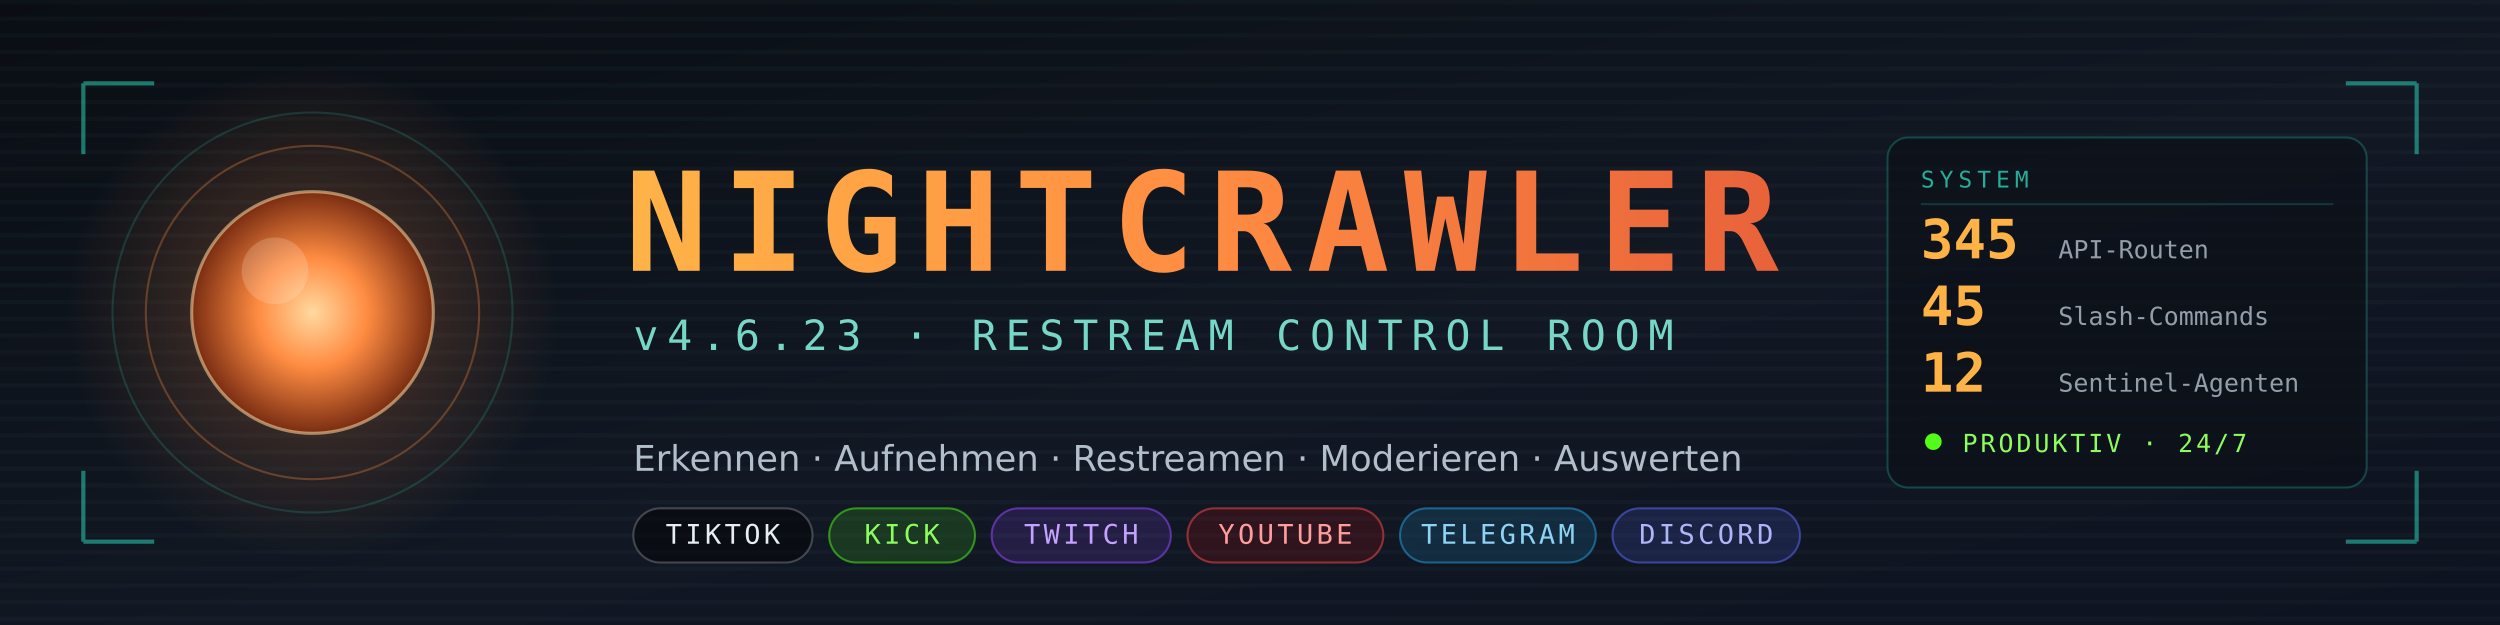
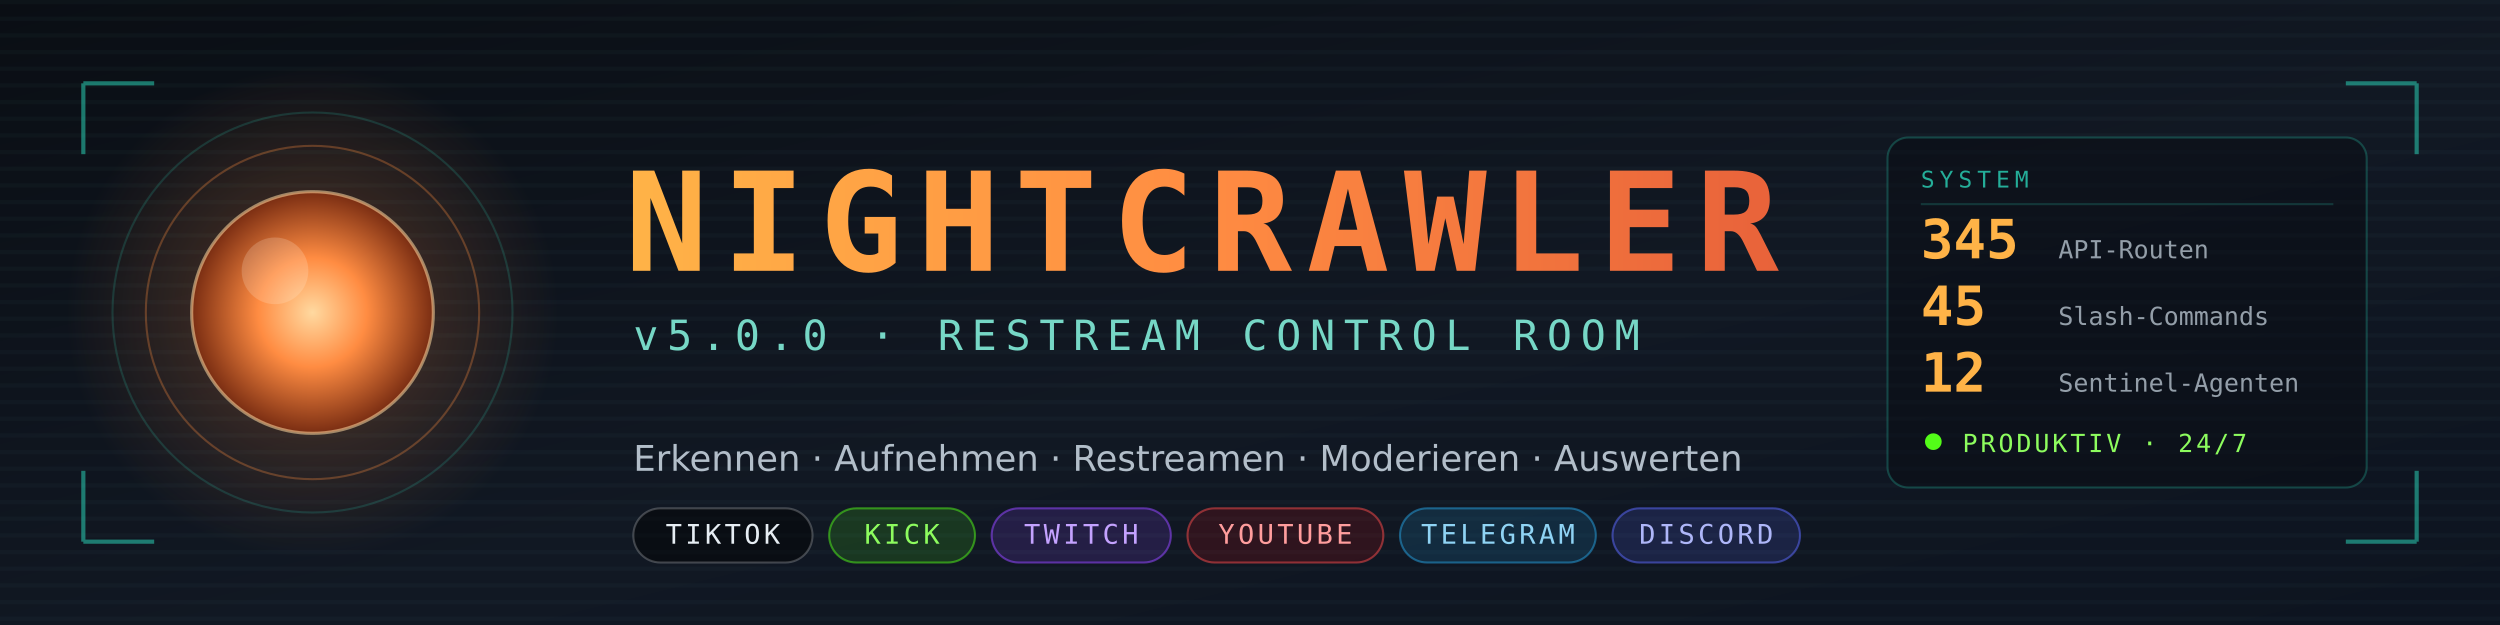
<svg xmlns="http://www.w3.org/2000/svg" viewBox="0 0 1200 300" width="1200" height="300" role="img" aria-label="NIGHTCRAWLER — Restream Control Room">
  <defs>
    <linearGradient id="bg" x1="0" y1="0" x2="1" y2="1">
      <stop offset="0%" stop-color="#0a0e14" />
      <stop offset="55%" stop-color="#111823" />
      <stop offset="100%" stop-color="#0d1420" />
    </linearGradient>
    <linearGradient id="amber" x1="0" y1="0" x2="1" y2="0">
      <stop offset="0%" stop-color="#ffb347" />
      <stop offset="50%" stop-color="#ff8c42" />
      <stop offset="100%" stop-color="#e8623a" />
    </linearGradient>
    <radialGradient id="orb" cx="50%" cy="50%" r="50%">
      <stop offset="0%" stop-color="#ffd9a0" />
      <stop offset="45%" stop-color="#ff8c42" />
      <stop offset="100%" stop-color="#7a2d12" />
    </radialGradient>
    <radialGradient id="glow" cx="50%" cy="50%" r="50%">
      <stop offset="0%" stop-color="#ff8c42" stop-opacity="0.30" />
      <stop offset="100%" stop-color="#ff8c42" stop-opacity="0" />
    </radialGradient>
    <linearGradient id="fade" x1="0" y1="0" x2="1" y2="0">
      <stop offset="0%" stop-color="#2de1c2" stop-opacity="0.85" />
      <stop offset="100%" stop-color="#2de1c2" stop-opacity="0.05" />
    </linearGradient>
  </defs>
  <rect width="1200" height="300" fill="url(#bg)" />
  <g fill="#7fe7d4" fill-opacity="0.030">
    <rect x="0" y="0" width="1200" height="2" />
    <rect x="0" y="8" width="1200" height="2" />
    <rect x="0" y="16" width="1200" height="2" />
    <rect x="0" y="24" width="1200" height="2" />
    <rect x="0" y="32" width="1200" height="2" />
    <rect x="0" y="40" width="1200" height="2" />
    <rect x="0" y="48" width="1200" height="2" />
    <rect x="0" y="56" width="1200" height="2" />
    <rect x="0" y="64" width="1200" height="2" />
    <rect x="0" y="72" width="1200" height="2" />
    <rect x="0" y="80" width="1200" height="2" />
    <rect x="0" y="88" width="1200" height="2" />
    <rect x="0" y="96" width="1200" height="2" />
    <rect x="0" y="104" width="1200" height="2" />
    <rect x="0" y="112" width="1200" height="2" />
    <rect x="0" y="120" width="1200" height="2" />
    <rect x="0" y="128" width="1200" height="2" />
    <rect x="0" y="136" width="1200" height="2" />
    <rect x="0" y="144" width="1200" height="2" />
    <rect x="0" y="152" width="1200" height="2" />
    <rect x="0" y="160" width="1200" height="2" />
    <rect x="0" y="168" width="1200" height="2" />
    <rect x="0" y="176" width="1200" height="2" />
    <rect x="0" y="184" width="1200" height="2" />
    <rect x="0" y="192" width="1200" height="2" />
    <rect x="0" y="200" width="1200" height="2" />
    <rect x="0" y="208" width="1200" height="2" />
    <rect x="0" y="216" width="1200" height="2" />
    <rect x="0" y="224" width="1200" height="2" />
    <rect x="0" y="232" width="1200" height="2" />
    <rect x="0" y="240" width="1200" height="2" />
    <rect x="0" y="248" width="1200" height="2" />
    <rect x="0" y="256" width="1200" height="2" />
    <rect x="0" y="264" width="1200" height="2" />
    <rect x="0" y="272" width="1200" height="2" />
    <rect x="0" y="280" width="1200" height="2" />
    <rect x="0" y="288" width="1200" height="2" />
    <rect x="0" y="296" width="1200" height="2" />
  </g>
  <circle cx="150" cy="150" r="118" fill="url(#glow)" />
  <circle cx="150" cy="150" r="58" fill="url(#orb)" />
  <circle cx="150" cy="150" r="58" fill="none" stroke="#ffd9a0" stroke-opacity="0.55" stroke-width="1.5" />
  <circle cx="150" cy="150" r="80" fill="none" stroke="#ff8c42" stroke-opacity="0.30" stroke-width="1" />
  <circle cx="150" cy="150" r="96" fill="none" stroke="#2de1c2" stroke-opacity="0.16" stroke-width="1" />
  <circle cx="132" cy="130" r="16" fill="#fff3e0" fill-opacity="0.20" />
  <g stroke="#2de1c2" stroke-opacity="0.5" stroke-width="2" fill="none">
    <path d="M40 40 h34 M40 40 v34" />
    <path d="M1160 40 h-34 M1160 40 v34" />
    <path d="M40 260 h34 M40 260 v-34" />
    <path d="M1160 260 h-34 M1160 260 v-34" />
  </g>
  <text x="300" y="130" font-family="'DejaVu Sans Mono',ui-monospace,SFMono-Regular,Menlo,Consolas,monospace" font-size="66" font-weight="bold" letter-spacing="7" fill="url(#amber)">NIGHTCRAWLER</text>
-   <text x="304" y="168" font-family="'DejaVu Sans Mono',ui-monospace,SFMono-Regular,Menlo,Consolas,monospace" font-size="20" letter-spacing="4.2" fill="#7fe7d4" fill-opacity="0.92">v4.6.23  ·  RESTREAM CONTROL ROOM</text>
+   <text x="304" y="168" font-family="'DejaVu Sans Mono',ui-monospace,SFMono-Regular,Menlo,Consolas,monospace" font-size="20" letter-spacing="4.2" fill="#7fe7d4" fill-opacity="0.92">v5.0.0  ·  RESTREAM CONTROL ROOM</text>
  <line x1="304" y1="192" x2="1120" y2="192" stroke="url(#fade)" stroke-width="1.5" />
  <text x="304" y="226" font-family="'DejaVu Sans',system-ui,-apple-system,Segoe UI,Roboto,sans-serif" font-size="17" fill="#c8d4e0" fill-opacity="0.88">Erkennen · Aufnehmen · Restreamen · Moderieren · Auswerten</text>
  <g font-family="'DejaVu Sans Mono',ui-monospace,monospace" font-size="13" letter-spacing="1.6">
    <rect x="304" y="244" width="86" height="26" rx="13" fill="#000000" fill-opacity="0.45" stroke="#ffffff" stroke-opacity="0.22" />
    <text x="347" y="261" fill="#e6edf3" text-anchor="middle">TIKTOK</text>
    <rect x="398" y="244" width="70" height="26" rx="13" fill="#53fc18" fill-opacity="0.14" stroke="#53fc18" stroke-opacity="0.5" />
    <text x="433" y="261" fill="#8dfc5e" text-anchor="middle">KICK</text>
    <rect x="476" y="244" width="86" height="26" rx="13" fill="#9146ff" fill-opacity="0.16" stroke="#9146ff" stroke-opacity="0.55" />
    <text x="519" y="261" fill="#c4a2ff" text-anchor="middle">TWITCH</text>
    <rect x="570" y="244" width="94" height="26" rx="13" fill="#ff0000" fill-opacity="0.13" stroke="#ff4d4d" stroke-opacity="0.5" />
    <text x="617" y="261" fill="#ff9d9d" text-anchor="middle">YOUTUBE</text>
    <rect x="672" y="244" width="94" height="26" rx="13" fill="#26a5e4" fill-opacity="0.15" stroke="#26a5e4" stroke-opacity="0.5" />
    <text x="719" y="261" fill="#8fd3f4" text-anchor="middle">TELEGRAM</text>
    <rect x="774" y="244" width="90" height="26" rx="13" fill="#5865f2" fill-opacity="0.17" stroke="#5865f2" stroke-opacity="0.55" />
    <text x="819" y="261" fill="#aeb6f8" text-anchor="middle">DISCORD</text>
  </g>
  <g font-family="'DejaVu Sans Mono',ui-monospace,monospace">
    <rect x="906" y="66" width="230" height="168" rx="10" fill="#0a0e14" fill-opacity="0.55" stroke="#2de1c2" stroke-opacity="0.24" stroke-width="1" />
    <text x="922" y="90" font-size="11" letter-spacing="2.4" fill="#2de1c2" fill-opacity="0.75">SYSTEM</text>
    <line x1="922" y1="98" x2="1120" y2="98" stroke="#2de1c2" stroke-opacity="0.18" stroke-width="1" />
    <text x="922" y="124" font-size="26" font-weight="bold" fill="#ffb347">345</text>
    <text x="988" y="124" font-size="12" fill="#c8d4e0" fill-opacity="0.72">API-Routen</text>
    <text x="922" y="156" font-size="26" font-weight="bold" fill="#ffb347">45</text>
    <text x="988" y="156" font-size="12" fill="#c8d4e0" fill-opacity="0.72">Slash-Commands</text>
    <text x="922" y="188" font-size="26" font-weight="bold" fill="#ffb347">12</text>
    <text x="988" y="188" font-size="12" fill="#c8d4e0" fill-opacity="0.72">Sentinel-Agenten</text>
    <circle cx="928" cy="212" r="4" fill="#53fc18" />
    <text x="942" y="217" font-size="12" letter-spacing="1.4" fill="#8dfc5e">PRODUKTIV · 24/7</text>
  </g>
</svg>
